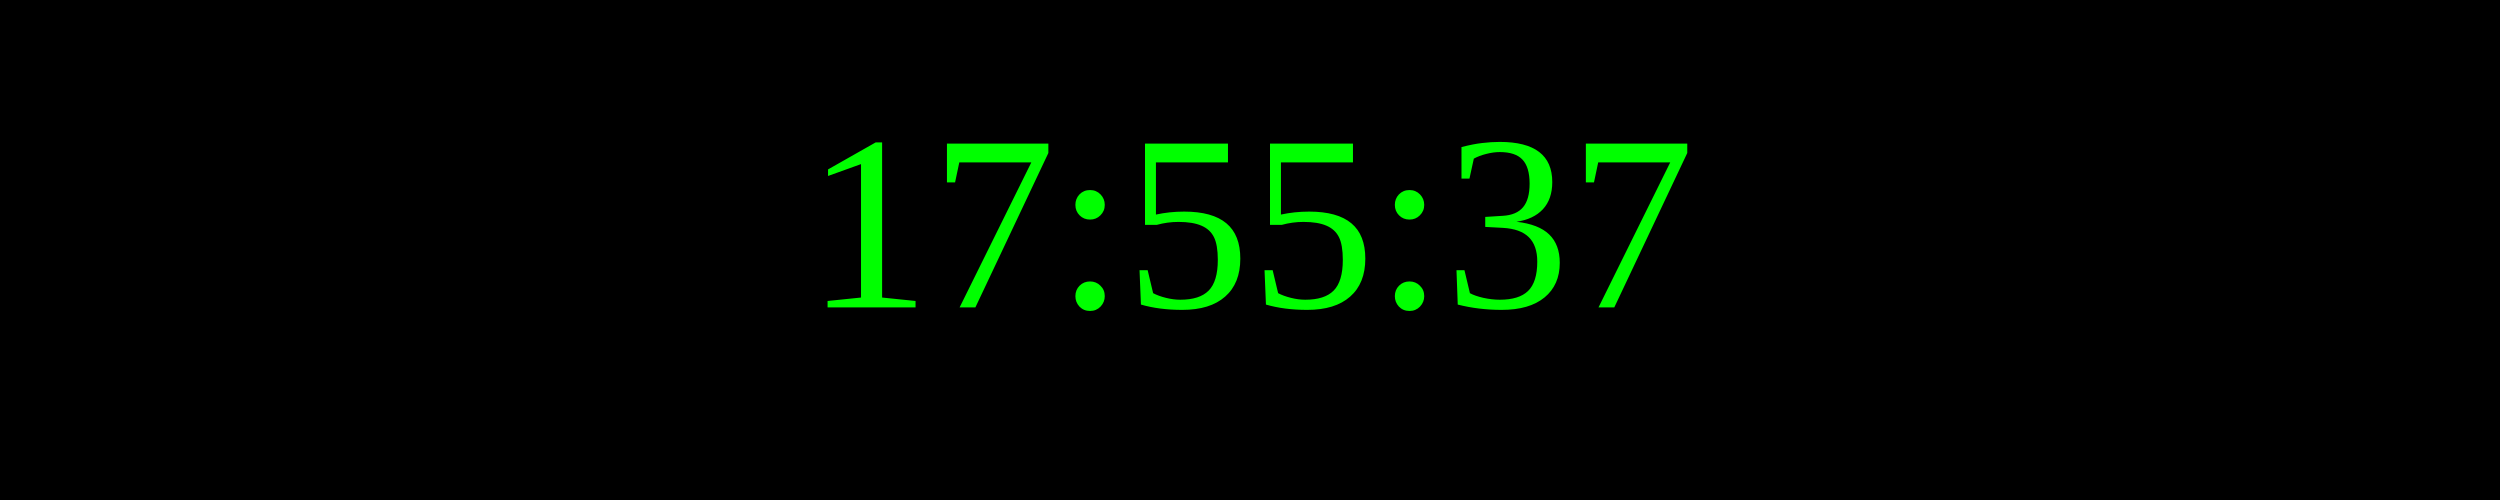
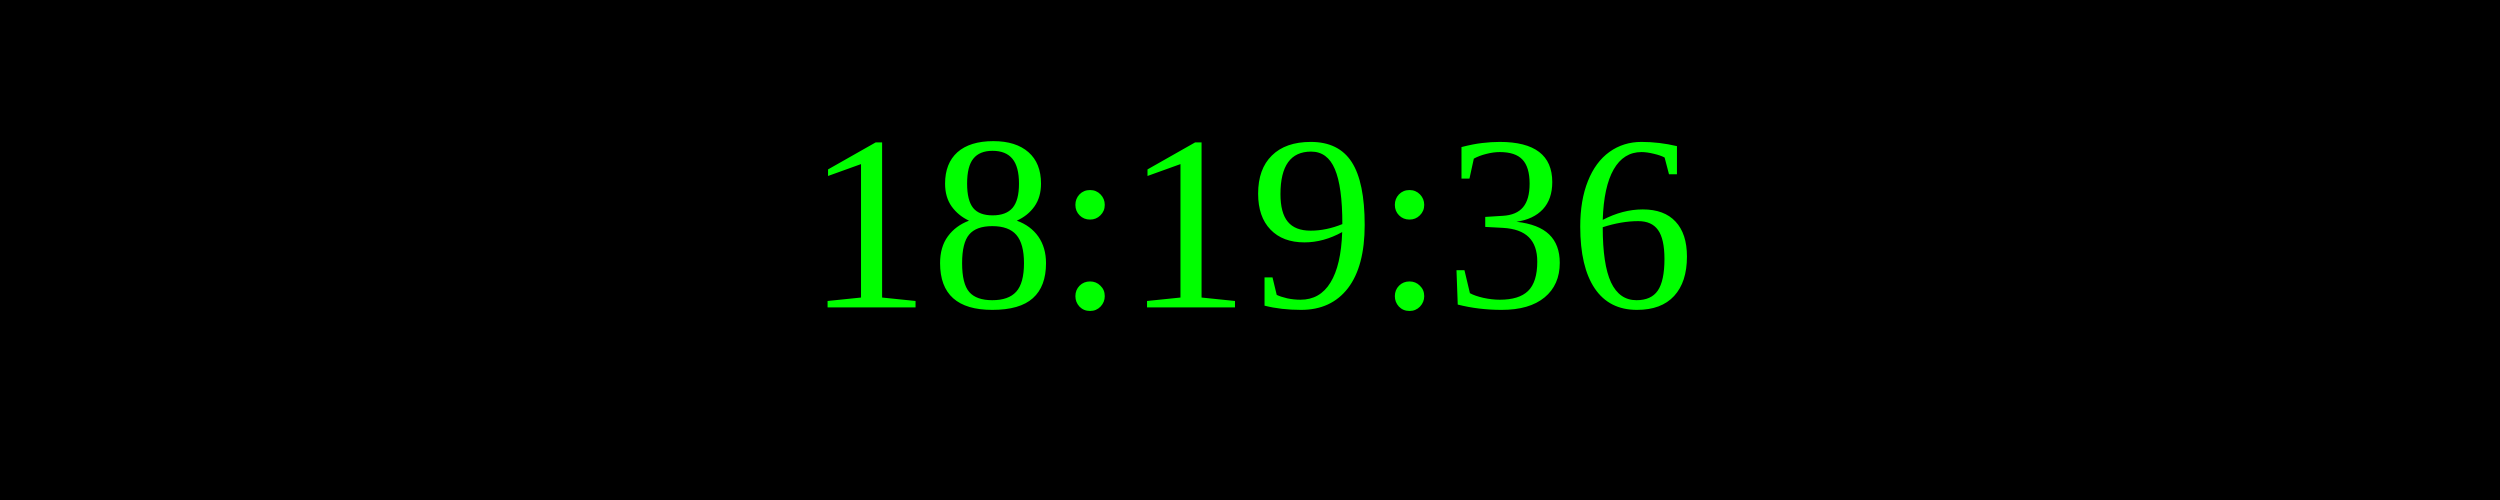
<svg xmlns="http://www.w3.org/2000/svg" width="250" height="50">
  <rect width="100%" height="100%" fill="black" />
  <text x="50%" y="50%" font-size="25" fill="lime" text-anchor="middle" dominant-baseline="middle">
- 17:55:37
+ 18:19:36
</text>
</svg>
